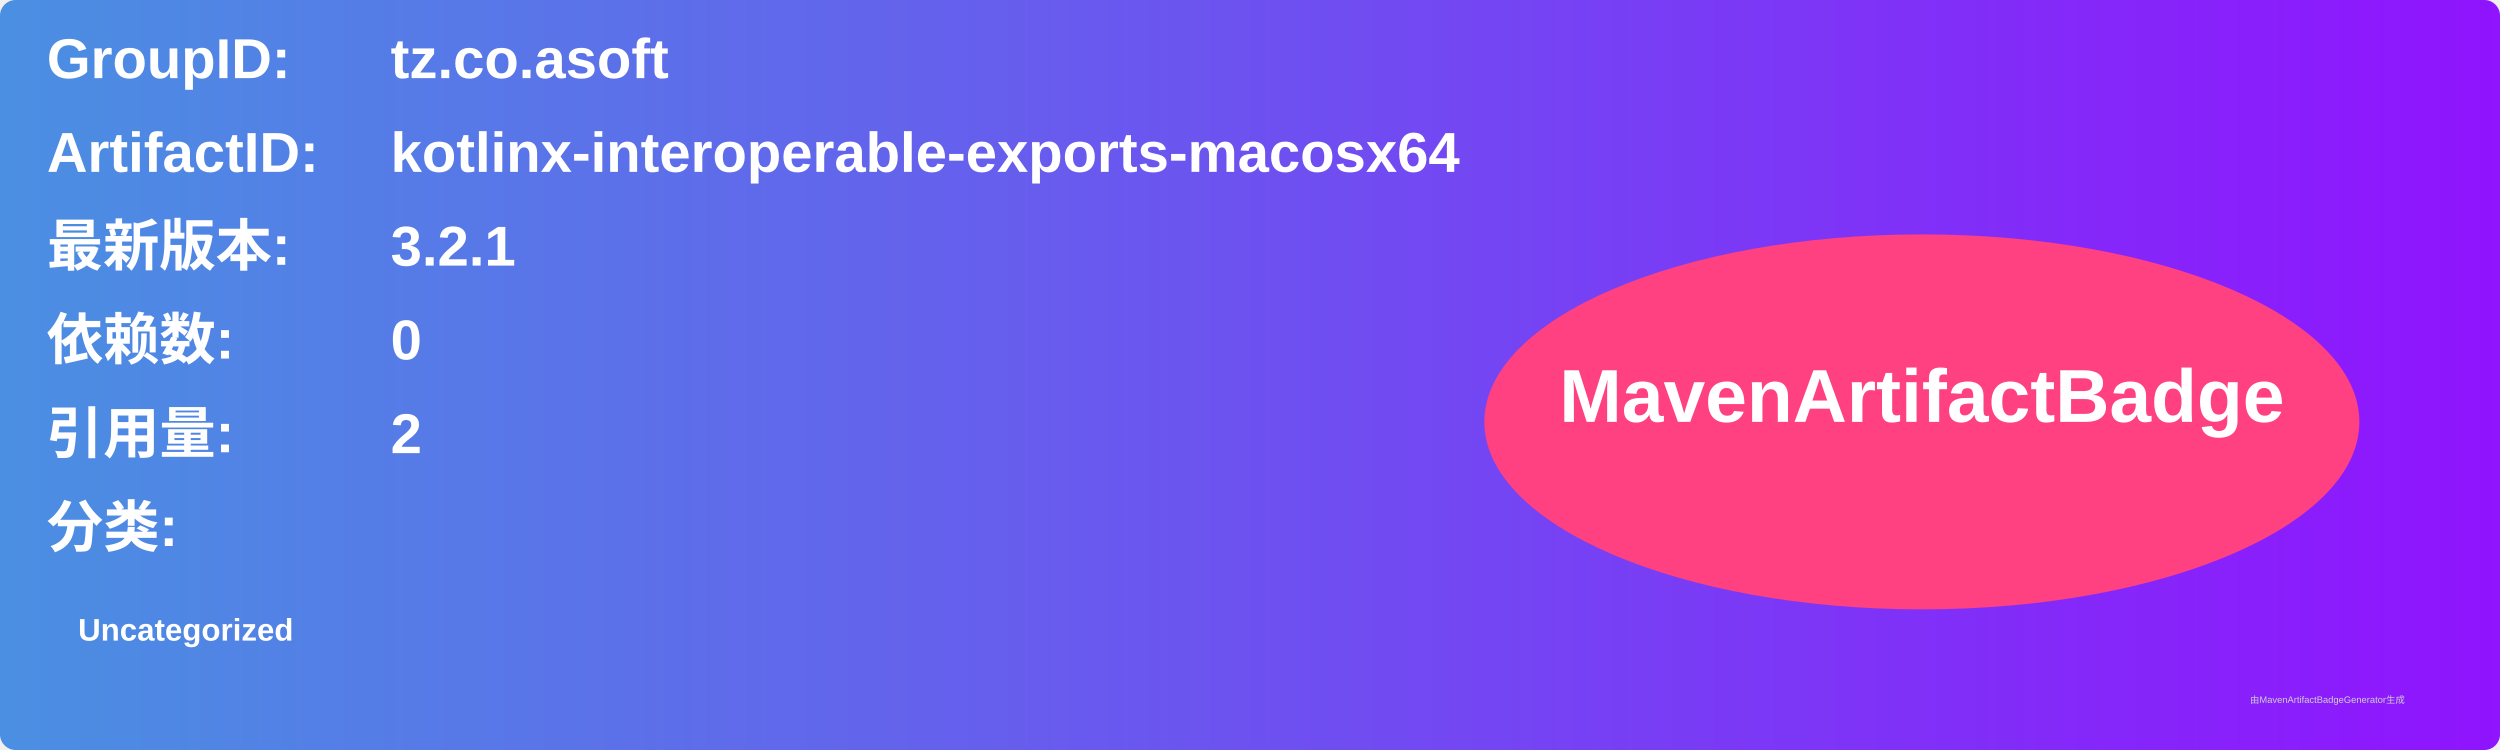
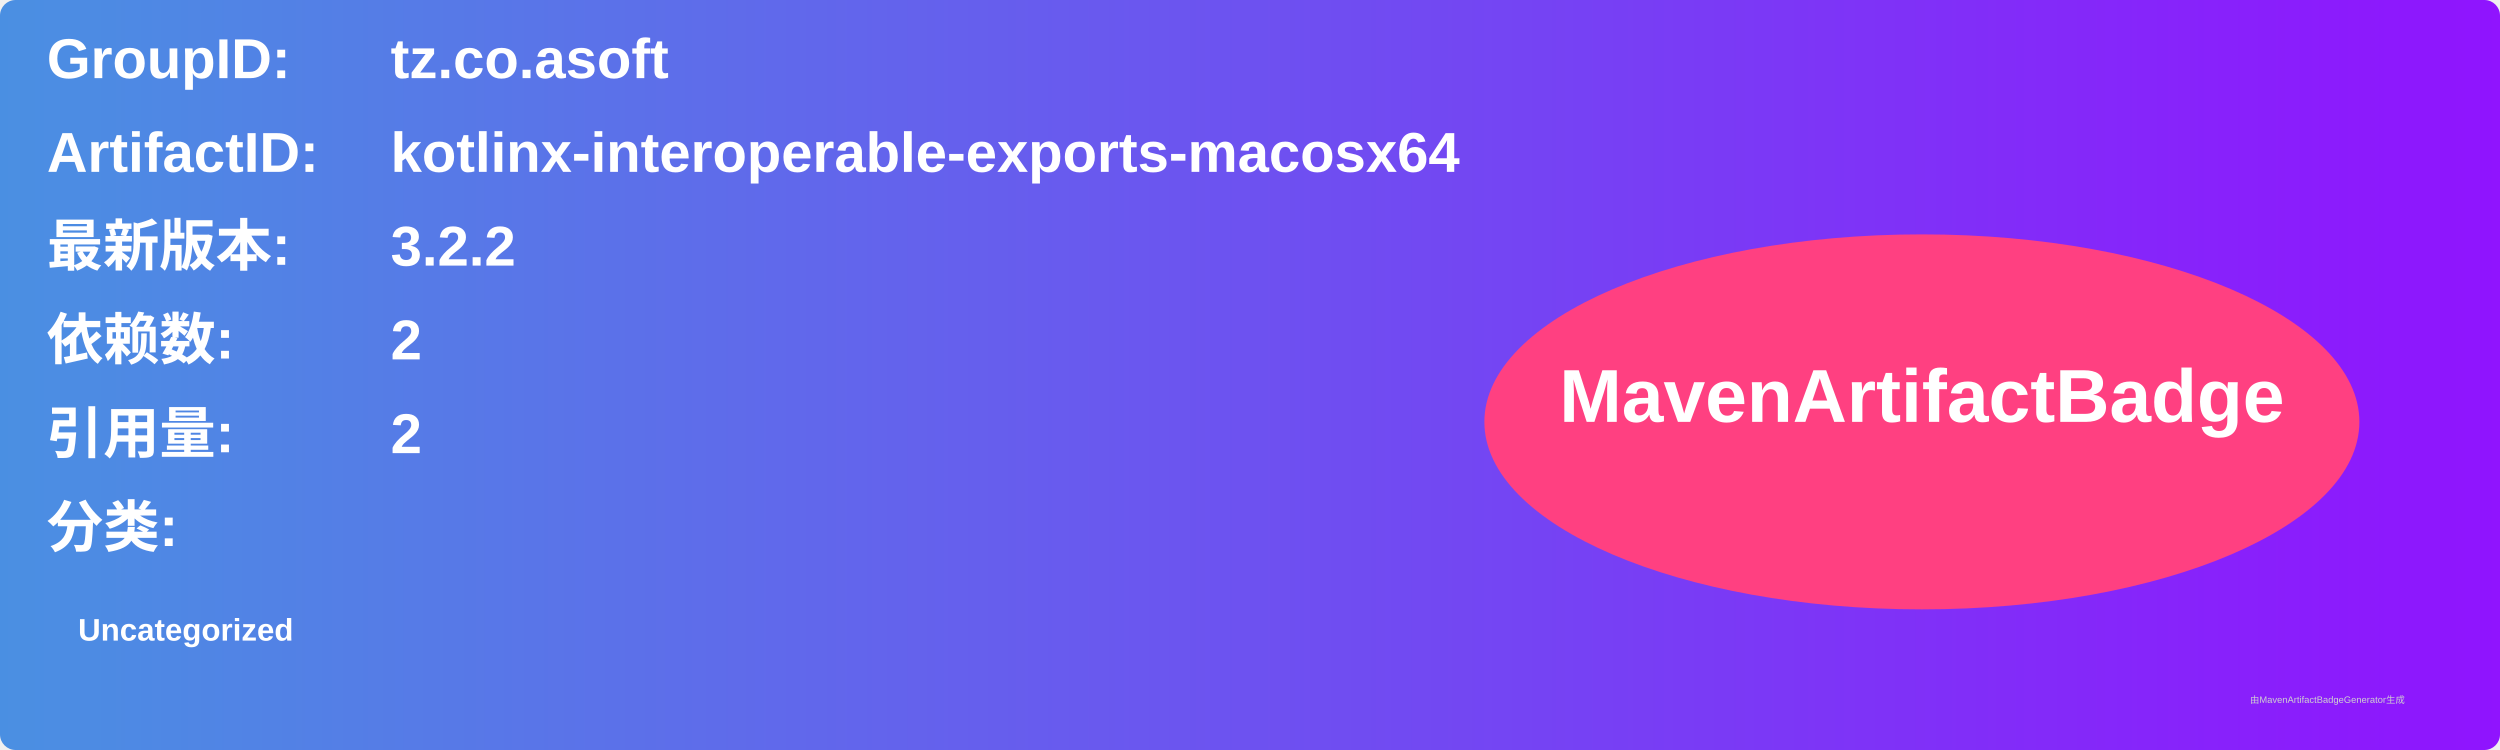
<svg xmlns="http://www.w3.org/2000/svg" width="800" height="240" viewBox="0 0 800 240">
  <linearGradient id="grad" x1="0%" y1="0%" x2="100%" y2="0%">
    <stop offset="0%" stop-color="#4a90e2" />
    <stop offset="100%" stop-color="#9013fe" />
  </linearGradient>
  <rect width="100%" height="100%" rx="5" ry="5" fill="url(#grad)" />
  <g transform="translate(15, 15)">
    <text x="0" y="10" font-family="Arial" font-size="18" fill="white" font-weight="bold" width="260">GroupID:</text>
    <text x="110" y="10" font-family="Arial" font-size="18" fill="white" font-weight="bold" width="460">tz.co.asoft</text>
    <text x="0" y="40" font-family="Arial" font-size="18" fill="white" font-weight="bold" width="260">ArtifactID:</text>
    <text x="110" y="40" font-family="Arial" font-size="18" fill="white" font-weight="bold" width="460">kotlinx-interoperable-exports-macosx64</text>
    <text x="0" y="70" font-family="Arial" font-size="18" fill="white" font-weight="bold">最新版本:</text>
    <text x="110" y="70" font-family="Arial" font-size="18" fill="white" font-weight="bold">
-       <tspan font-weight="bold">3.2.1</tspan>
+       <tspan font-weight="bold">3.2.2</tspan>
    </text>
    <text x="0" y="100" font-family="Arial" font-size="18" fill="white" font-weight="bold">依赖数: </text>
    <text x="110" y="100" font-family="Arial" font-size="18" fill="white">
-       <tspan font-weight="bold">0</tspan>
+       <tspan font-weight="bold">2</tspan>
    </text>
    <text x="0" y="130" font-family="Arial" font-size="18" fill="white" font-weight="bold">引用量: </text>
    <text x="110" y="130" font-family="Arial" font-size="18" fill="white">
      <tspan font-weight="bold">2</tspan>
    </text>
    <text x="0" y="160" font-family="Arial" font-size="18" fill="white" font-weight="bold">分类:</text>
    <text x="10" y="190" font-family="Arial" font-size="10" fill="white">
      <tspan font-weight="bold">Uncategorized</tspan>
    </text>
    <ellipse cx="600" cy="120" rx="140" ry="60" fill="#ff4081" />
    <text x="600" y="120" text-anchor="middle" font-family="Arial" font-size="24" fill="white" font-weight="bold">MavenArtifactBadge</text>
  </g>
  <text x="720" y="225" font-family="Arial" font-size="3" fill="#d0d0d0">由MavenArtifactBadgeGenerator生成</text>
</svg>
